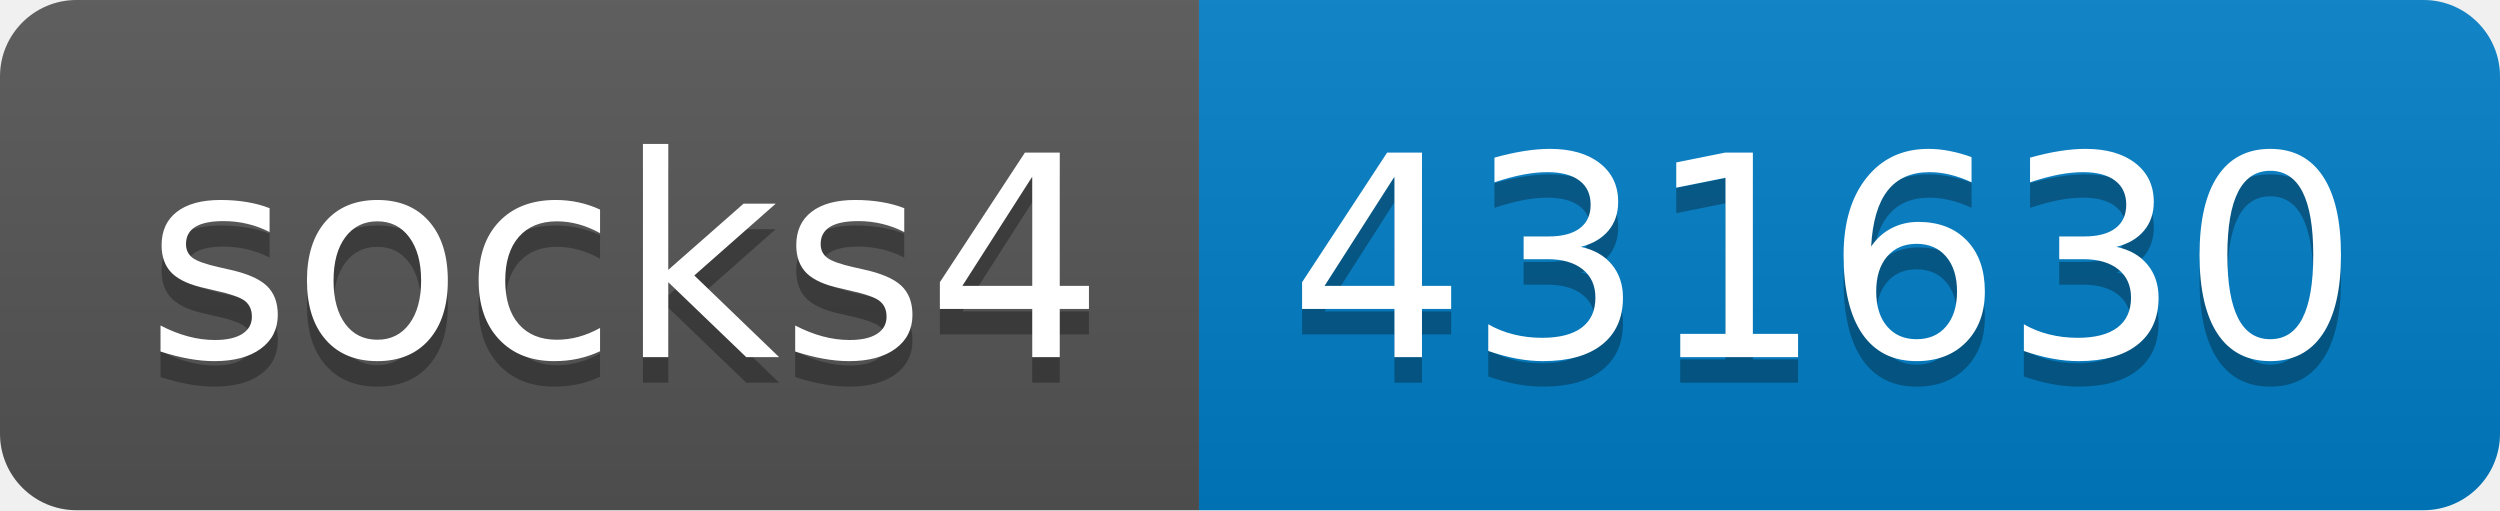
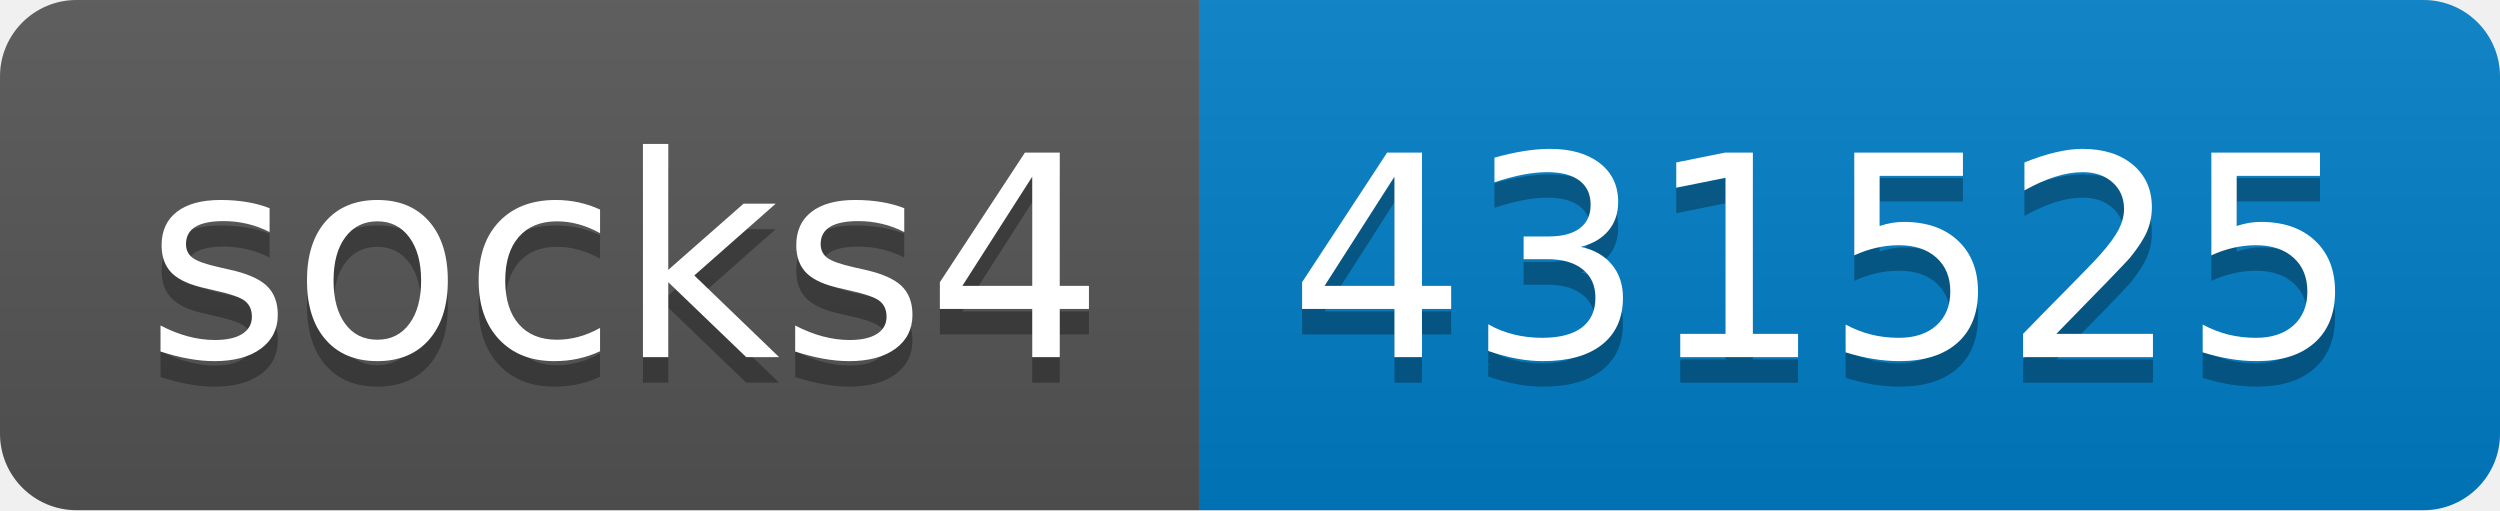
- <svg xmlns="http://www.w3.org/2000/svg" width="98" height="20" role="img" aria-label="socks4: 431630">
+ <svg xmlns="http://www.w3.org/2000/svg" width="98" height="20" role="img" aria-label="socks4: 431525">
  <linearGradient id="s" x2="0" y2="100%">
    <stop offset="0" stop-color="#bbb" stop-opacity=".1" />
    <stop offset="1" stop-opacity=".1" />
  </linearGradient>
  <clipPath id="r">
    <rect width="98" height="20" rx="3" fill="#fff" />
  </clipPath>
  <g clip-path="url(#r)">
    <rect width="47" height="20" fill="#555" />
    <rect x="47" width="51" height="20" fill="#007ec6" />
    <rect width="98" height="20" fill="url(#s)" />
  </g>
  <g fill="#fff" text-anchor="middle" font-family="Verdana,Geneva,DejaVu Sans,sans-serif" text-rendering="geometricPrecision" font-size="110">
    <text aria-hidden="true" x="245" y="150" fill="#010101" fill-opacity=".3" transform="scale(.1)" textLength="370">socks4</text>
    <text x="245" y="140" transform="scale(.1)" fill="#fff" textLength="370">socks4</text>
-     <text aria-hidden="true" x="715" y="150" fill="#010101" fill-opacity=".3" transform="scale(.1)" textLength="410">431630</text>
-     <text x="715" y="140" transform="scale(.1)" fill="#fff" textLength="410">431630</text>
+     <text aria-hidden="true" x="715" y="150" fill="#010101" fill-opacity=".3" transform="scale(.1)" textLength="410">431525</text>
+     <text x="715" y="140" transform="scale(.1)" fill="#fff" textLength="410">431525</text>
  </g>
</svg>
